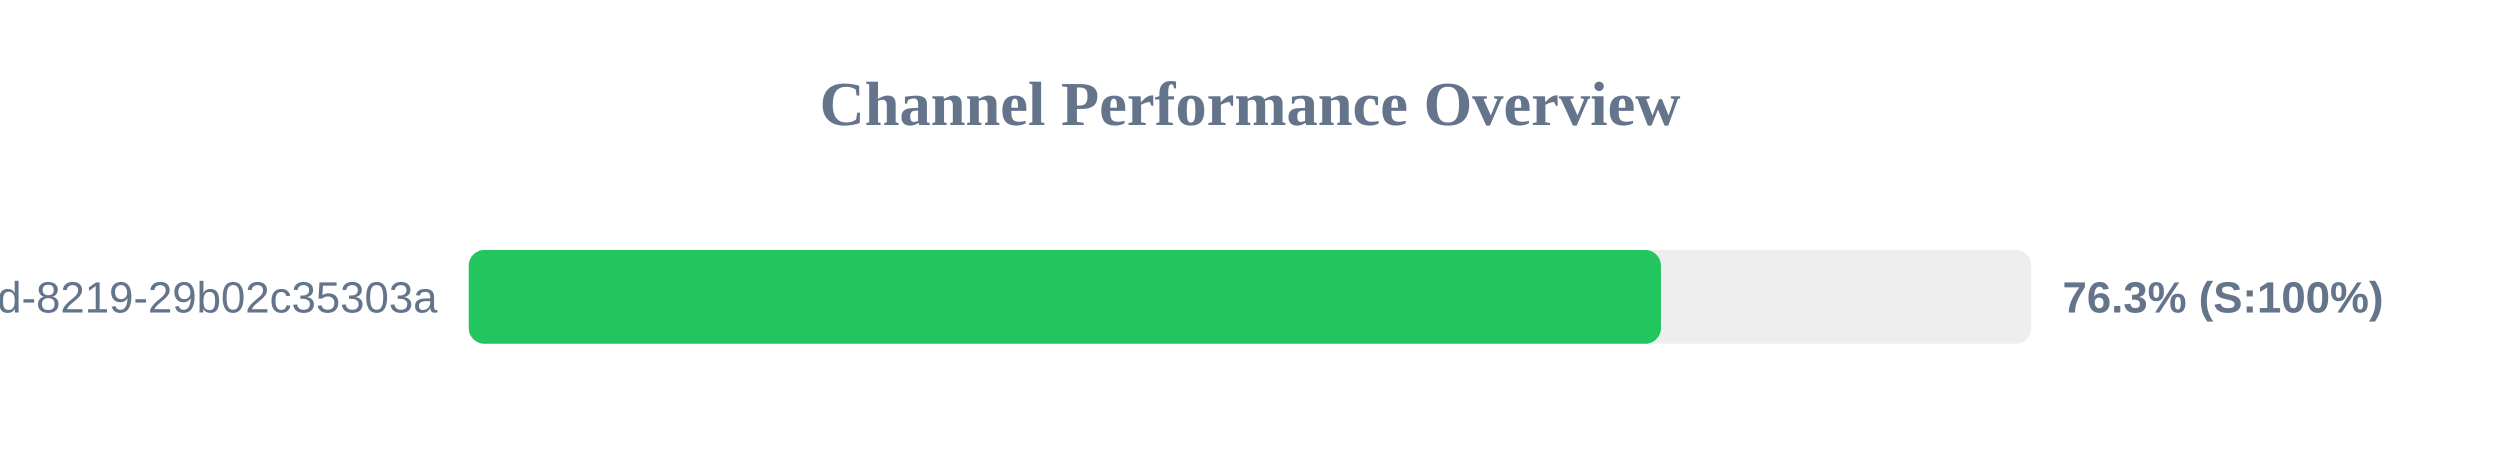
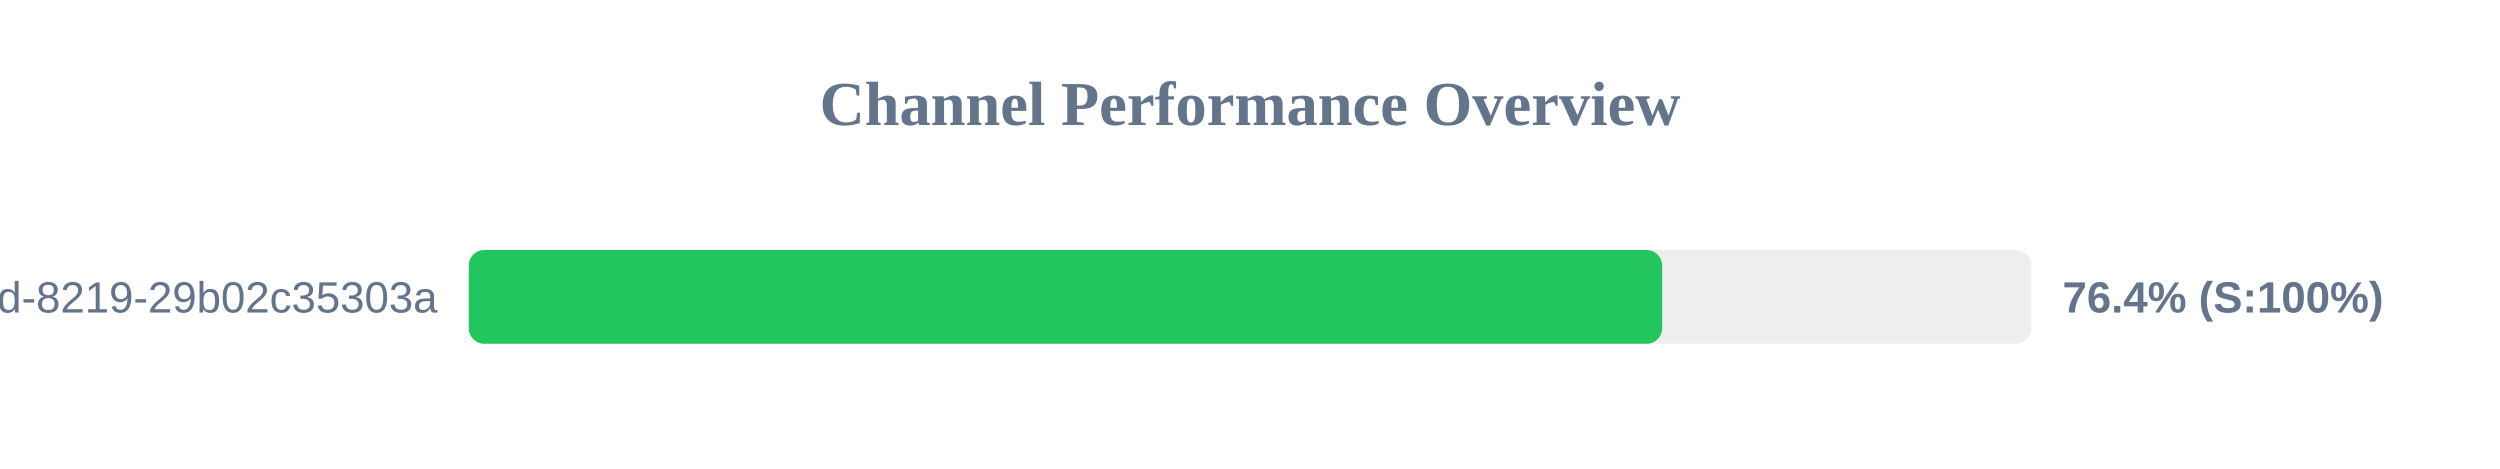
<svg xmlns="http://www.w3.org/2000/svg" width="800" height="150" version="1.1">
  <style>
        .row { font: 14px Arial; fill: #64748b; }
        .score { font: bold 14px Arial; fill: #64748b; }
    </style>
  <text x="400" y="40" text-anchor="middle" font-size="20px" font-weight="bold" fill="#64748b">Channel Performance Overview</text>
  <rect x="150" y="80" width="500" height="30" fill="#eee" rx="5" />
-   <rect x="150" y="80" width="381.5" height="30" fill="#22c55e" rx="5" />
+   <rect x="150" y="80" width="381.9" height="30" fill="#22c55e" rx="5" />
  <text x="140" y="100" text-anchor="end" class="row">?uuid=5eaa121d-4362-444d-8219-29b02c35303a</text>
-   <text x="660" y="100" text-anchor="start" class="score">76.3% (S:100%)</text>
+   <text x="660" y="100" text-anchor="start" class="score">76.4% (S:100%)</text>
</svg>
